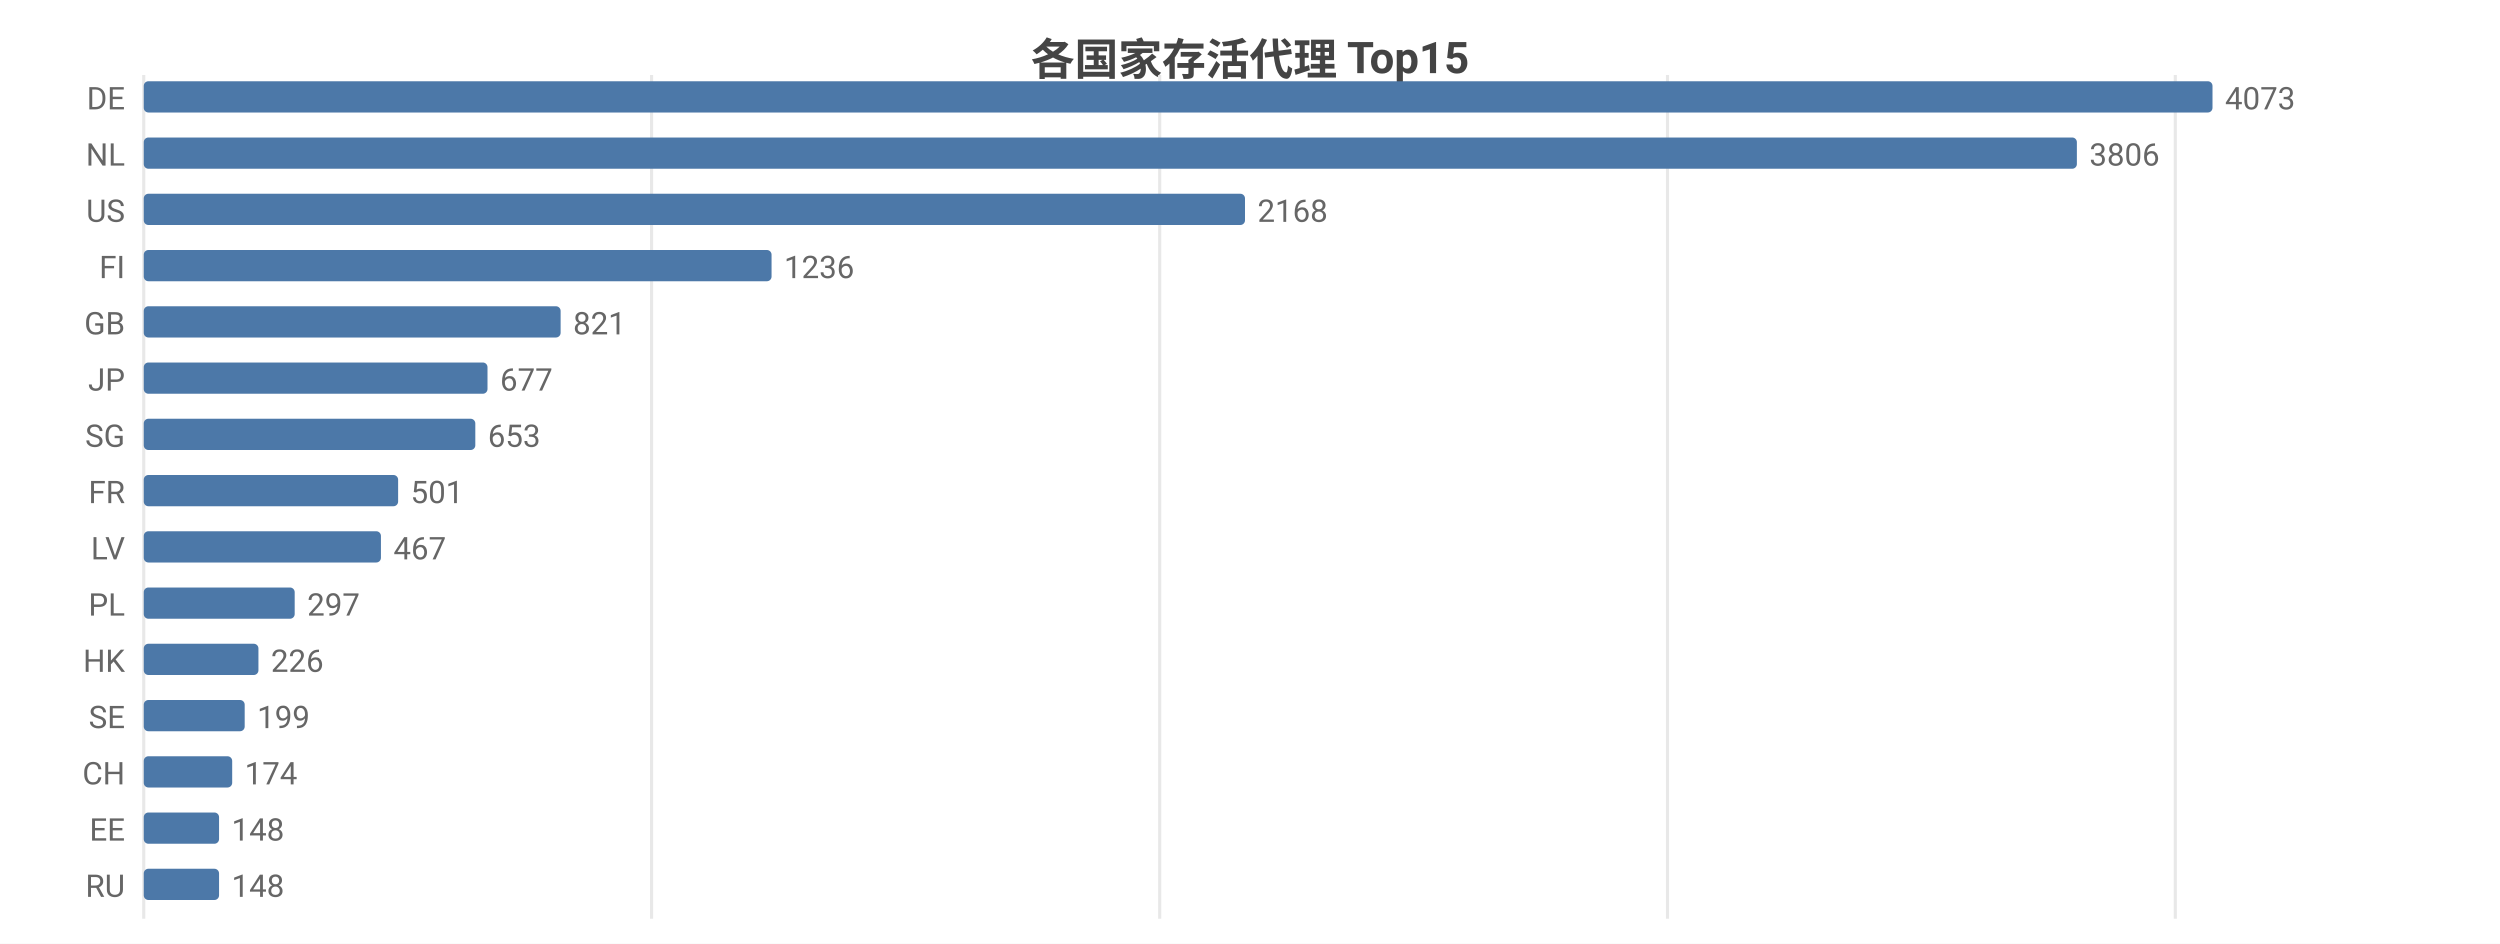
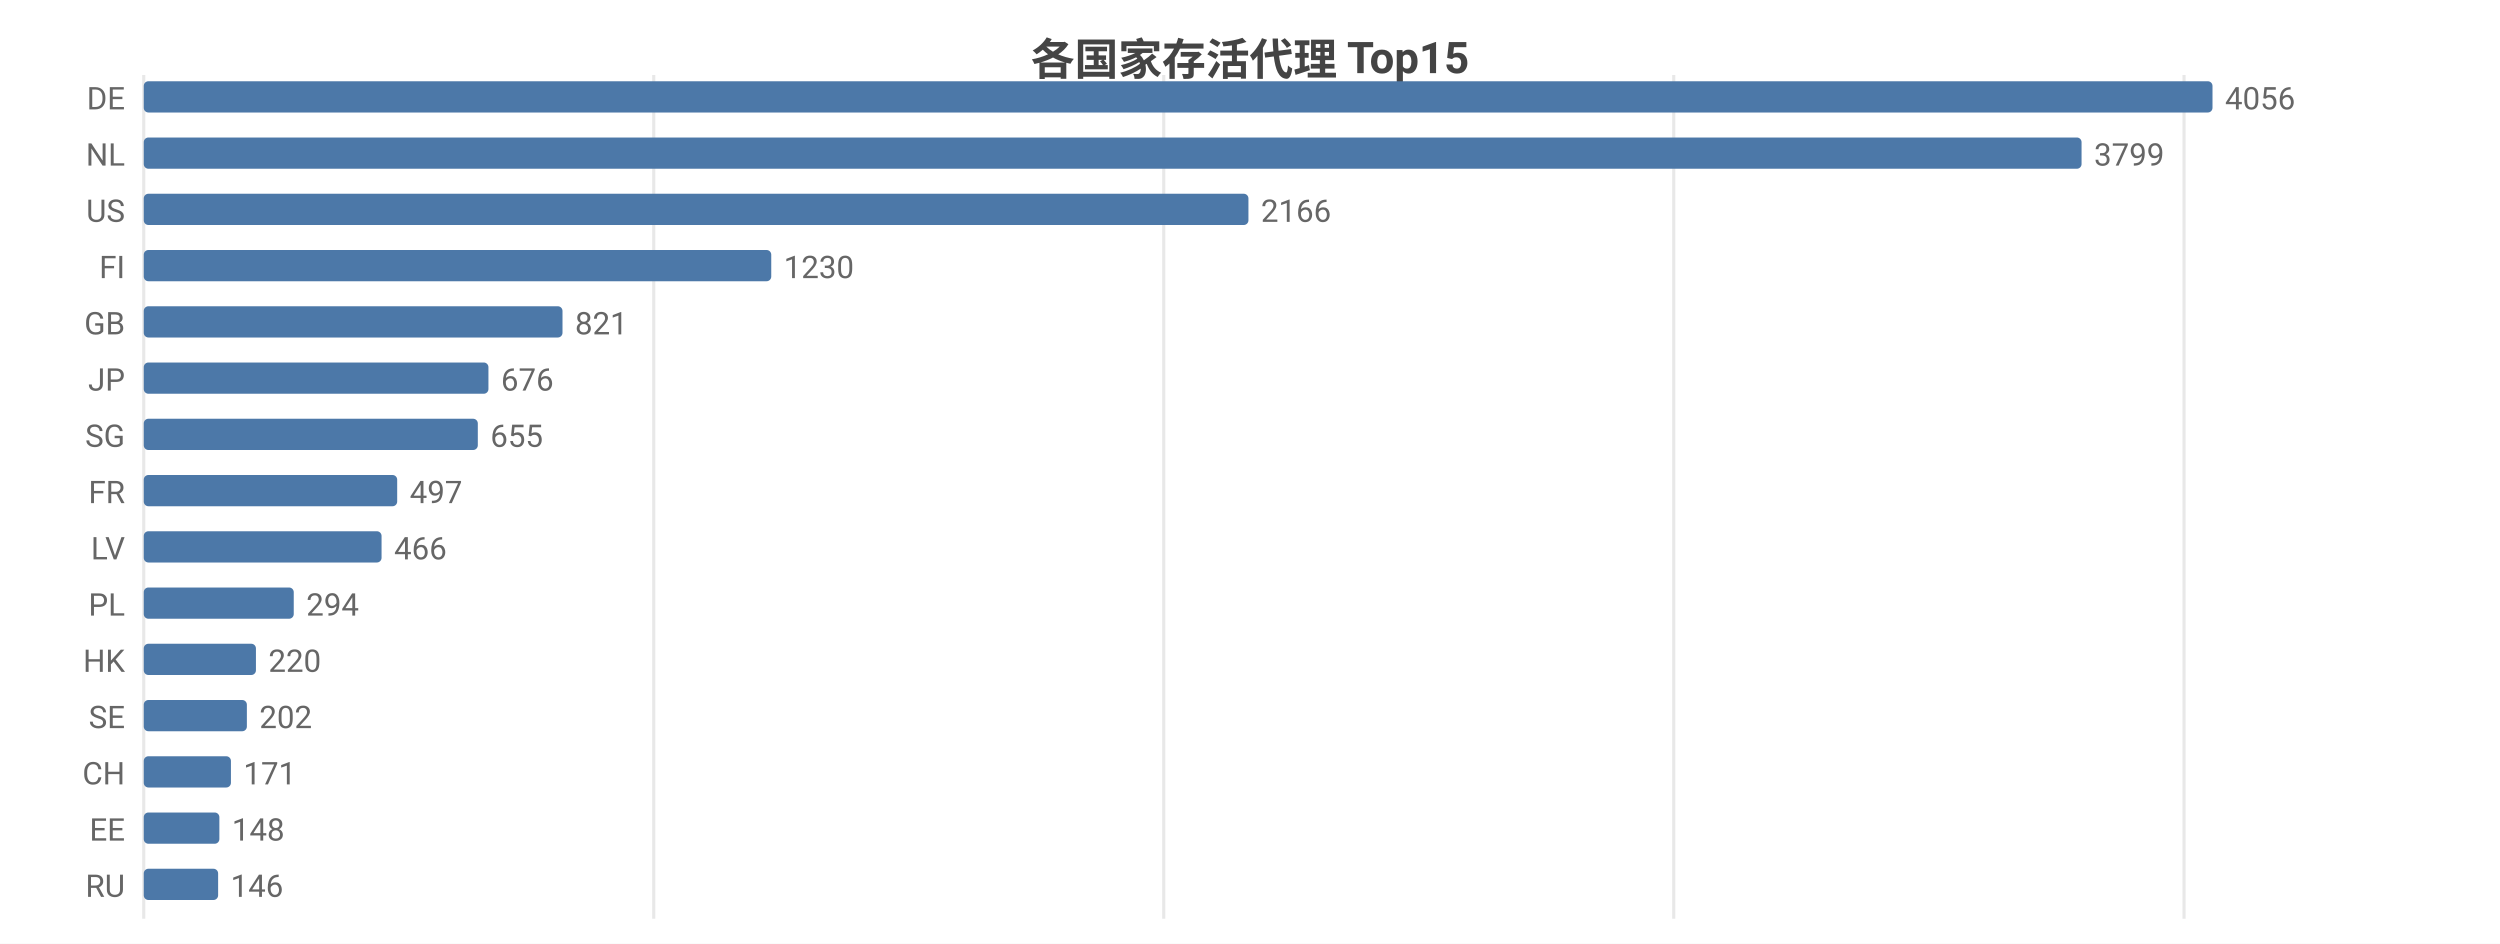
<svg xmlns="http://www.w3.org/2000/svg" width="800" height="302" viewBox="0 0 800 302">
  <rect width="800" height="302" fill="#ffffff" />
  <style>text{font-family:system-ui,-apple-system,'Segoe UI',Roboto,'PingFang SC','Microsoft YaHei','Noto Sans CJK SC',sans-serif}.g{stroke:#e8e8e8;stroke-width:1}.a{stroke:#999;stroke-width:1}.t{font-size:10px;fill:#666}.m{font-size:10px;text-anchor:middle;fill:#666}.e{font-size:10px;text-anchor:end;fill:#666}.l{font-size:11px;fill:#333}.tt{font-size:14px;font-weight:600;text-anchor:middle;fill:#444}.em{font-size:13px;text-anchor:middle;fill:#999}</style>
  <text class="tt" x="400.0" y="24">各国家存活代理 Top15</text>
  <line class="g" x1="46" y1="24" x2="46" y2="294" />
-   <line class="g" x1="208.5" y1="24" x2="208.5" y2="294" />
-   <line class="g" x1="371.1" y1="24" x2="371.1" y2="294" />
-   <line class="g" x1="533.6" y1="24" x2="533.6" y2="294" />
-   <line class="g" x1="696.1" y1="24" x2="696.1" y2="294" />
+   <line class="g" x1="209.2" y1="24" x2="209.2" y2="294" />
+   <line class="g" x1="372.4" y1="24" x2="372.4" y2="294" />
+   <line class="g" x1="535.6" y1="24" x2="535.6" y2="294" />
+   <line class="g" x1="698.9" y1="24" x2="698.9" y2="294" />
  <text class="e" x="40" y="35">DE</text>
  <rect x="46" y="26" width="662" height="10" fill="#4c78a8" rx="1.5" />
-   <text class="t" x="712" y="35">4073</text>
+   <text class="t" x="712" y="35">4056</text>
  <text class="e" x="40" y="53">NL</text>
-   <rect x="46" y="44" width="618.6" height="10" fill="#4c78a8" rx="1.5" />
-   <text class="t" x="668.6" y="53">3806</text>
+   <rect x="46" y="44" width="620.1" height="10" fill="#4c78a8" rx="1.5" />
+   <text class="t" x="670.1" y="53">3799</text>
  <text class="e" x="40" y="71">US</text>
-   <rect x="46" y="62" width="352.4" height="10" fill="#4c78a8" rx="1.5" />
-   <text class="t" x="402.4" y="71">2168</text>
+   <rect x="46" y="62" width="353.5" height="10" fill="#4c78a8" rx="1.5" />
+   <text class="t" x="403.5" y="71">2166</text>
  <text class="e" x="40" y="89">FI</text>
-   <rect x="46" y="80" width="200.9" height="10" fill="#4c78a8" rx="1.5" />
-   <text class="t" x="250.9" y="89">1236</text>
+   <rect x="46" y="80" width="200.8" height="10" fill="#4c78a8" rx="1.5" />
+   <text class="t" x="250.8" y="89">1230</text>
  <text class="e" x="40" y="107">GB</text>
-   <rect x="46" y="98" width="133.4" height="10" fill="#4c78a8" rx="1.5" />
-   <text class="t" x="183.4" y="107">821</text>
+   <rect x="46" y="98" width="134.0" height="10" fill="#4c78a8" rx="1.5" />
+   <text class="t" x="184.0" y="107">821</text>
  <text class="e" x="40" y="125">JP</text>
-   <rect x="46" y="116" width="110.0" height="10" fill="#4c78a8" rx="1.5" />
-   <text class="t" x="160.0" y="125">677</text>
+   <rect x="46" y="116" width="110.3" height="10" fill="#4c78a8" rx="1.5" />
+   <text class="t" x="160.3" y="125">676</text>
  <text class="e" x="40" y="143">SG</text>
-   <rect x="46" y="134" width="106.1" height="10" fill="#4c78a8" rx="1.5" />
-   <text class="t" x="156.1" y="143">653</text>
+   <rect x="46" y="134" width="106.9" height="10" fill="#4c78a8" rx="1.5" />
+   <text class="t" x="156.9" y="143">655</text>
  <text class="e" x="40" y="161">FR</text>
-   <rect x="46" y="152" width="81.4" height="10" fill="#4c78a8" rx="1.5" />
-   <text class="t" x="131.4" y="161">501</text>
+   <rect x="46" y="152" width="81.1" height="10" fill="#4c78a8" rx="1.5" />
+   <text class="t" x="131.1" y="161">497</text>
  <text class="e" x="40" y="179">LV</text>
-   <rect x="46" y="170" width="75.9" height="10" fill="#4c78a8" rx="1.5" />
-   <text class="t" x="125.9" y="179">467</text>
+   <rect x="46" y="170" width="76.1" height="10" fill="#4c78a8" rx="1.5" />
+   <text class="t" x="126.1" y="179">466</text>
  <text class="e" x="40" y="197">PL</text>
-   <rect x="46" y="188" width="48.3" height="10" fill="#4c78a8" rx="1.5" />
-   <text class="t" x="98.3" y="197">297</text>
+   <rect x="46" y="188" width="48.0" height="10" fill="#4c78a8" rx="1.5" />
+   <text class="t" x="98.0" y="197">294</text>
  <text class="e" x="40" y="215">HK</text>
-   <rect x="46" y="206" width="36.7" height="10" fill="#4c78a8" rx="1.5" />
-   <text class="t" x="86.7" y="215">226</text>
+   <rect x="46" y="206" width="35.9" height="10" fill="#4c78a8" rx="1.5" />
+   <text class="t" x="85.9" y="215">220</text>
  <text class="e" x="40" y="233">SE</text>
-   <rect x="46" y="224" width="32.3" height="10" fill="#4c78a8" rx="1.5" />
-   <text class="t" x="82.3" y="233">199</text>
+   <rect x="46" y="224" width="33.0" height="10" fill="#4c78a8" rx="1.5" />
+   <text class="t" x="83.0" y="233">202</text>
  <text class="e" x="40" y="251">CH</text>
-   <rect x="46" y="242" width="28.3" height="10" fill="#4c78a8" rx="1.5" />
-   <text class="t" x="78.3" y="251">174</text>
+   <rect x="46" y="242" width="27.9" height="10" fill="#4c78a8" rx="1.5" />
+   <text class="t" x="77.9" y="251">171</text>
  <text class="e" x="40" y="269">EE</text>
-   <rect x="46" y="260" width="24.1" height="10" fill="#4c78a8" rx="1.5" />
-   <text class="t" x="74.1" y="269">148</text>
+   <rect x="46" y="260" width="24.2" height="10" fill="#4c78a8" rx="1.5" />
+   <text class="t" x="74.2" y="269">148</text>
  <text class="e" x="40" y="287">RU</text>
-   <rect x="46" y="278" width="24.1" height="10" fill="#4c78a8" rx="1.5" />
-   <text class="t" x="74.1" y="287">148</text>
+   <rect x="46" y="278" width="23.8" height="10" fill="#4c78a8" rx="1.5" />
+   <text class="t" x="73.8" y="287">146</text>
</svg>
